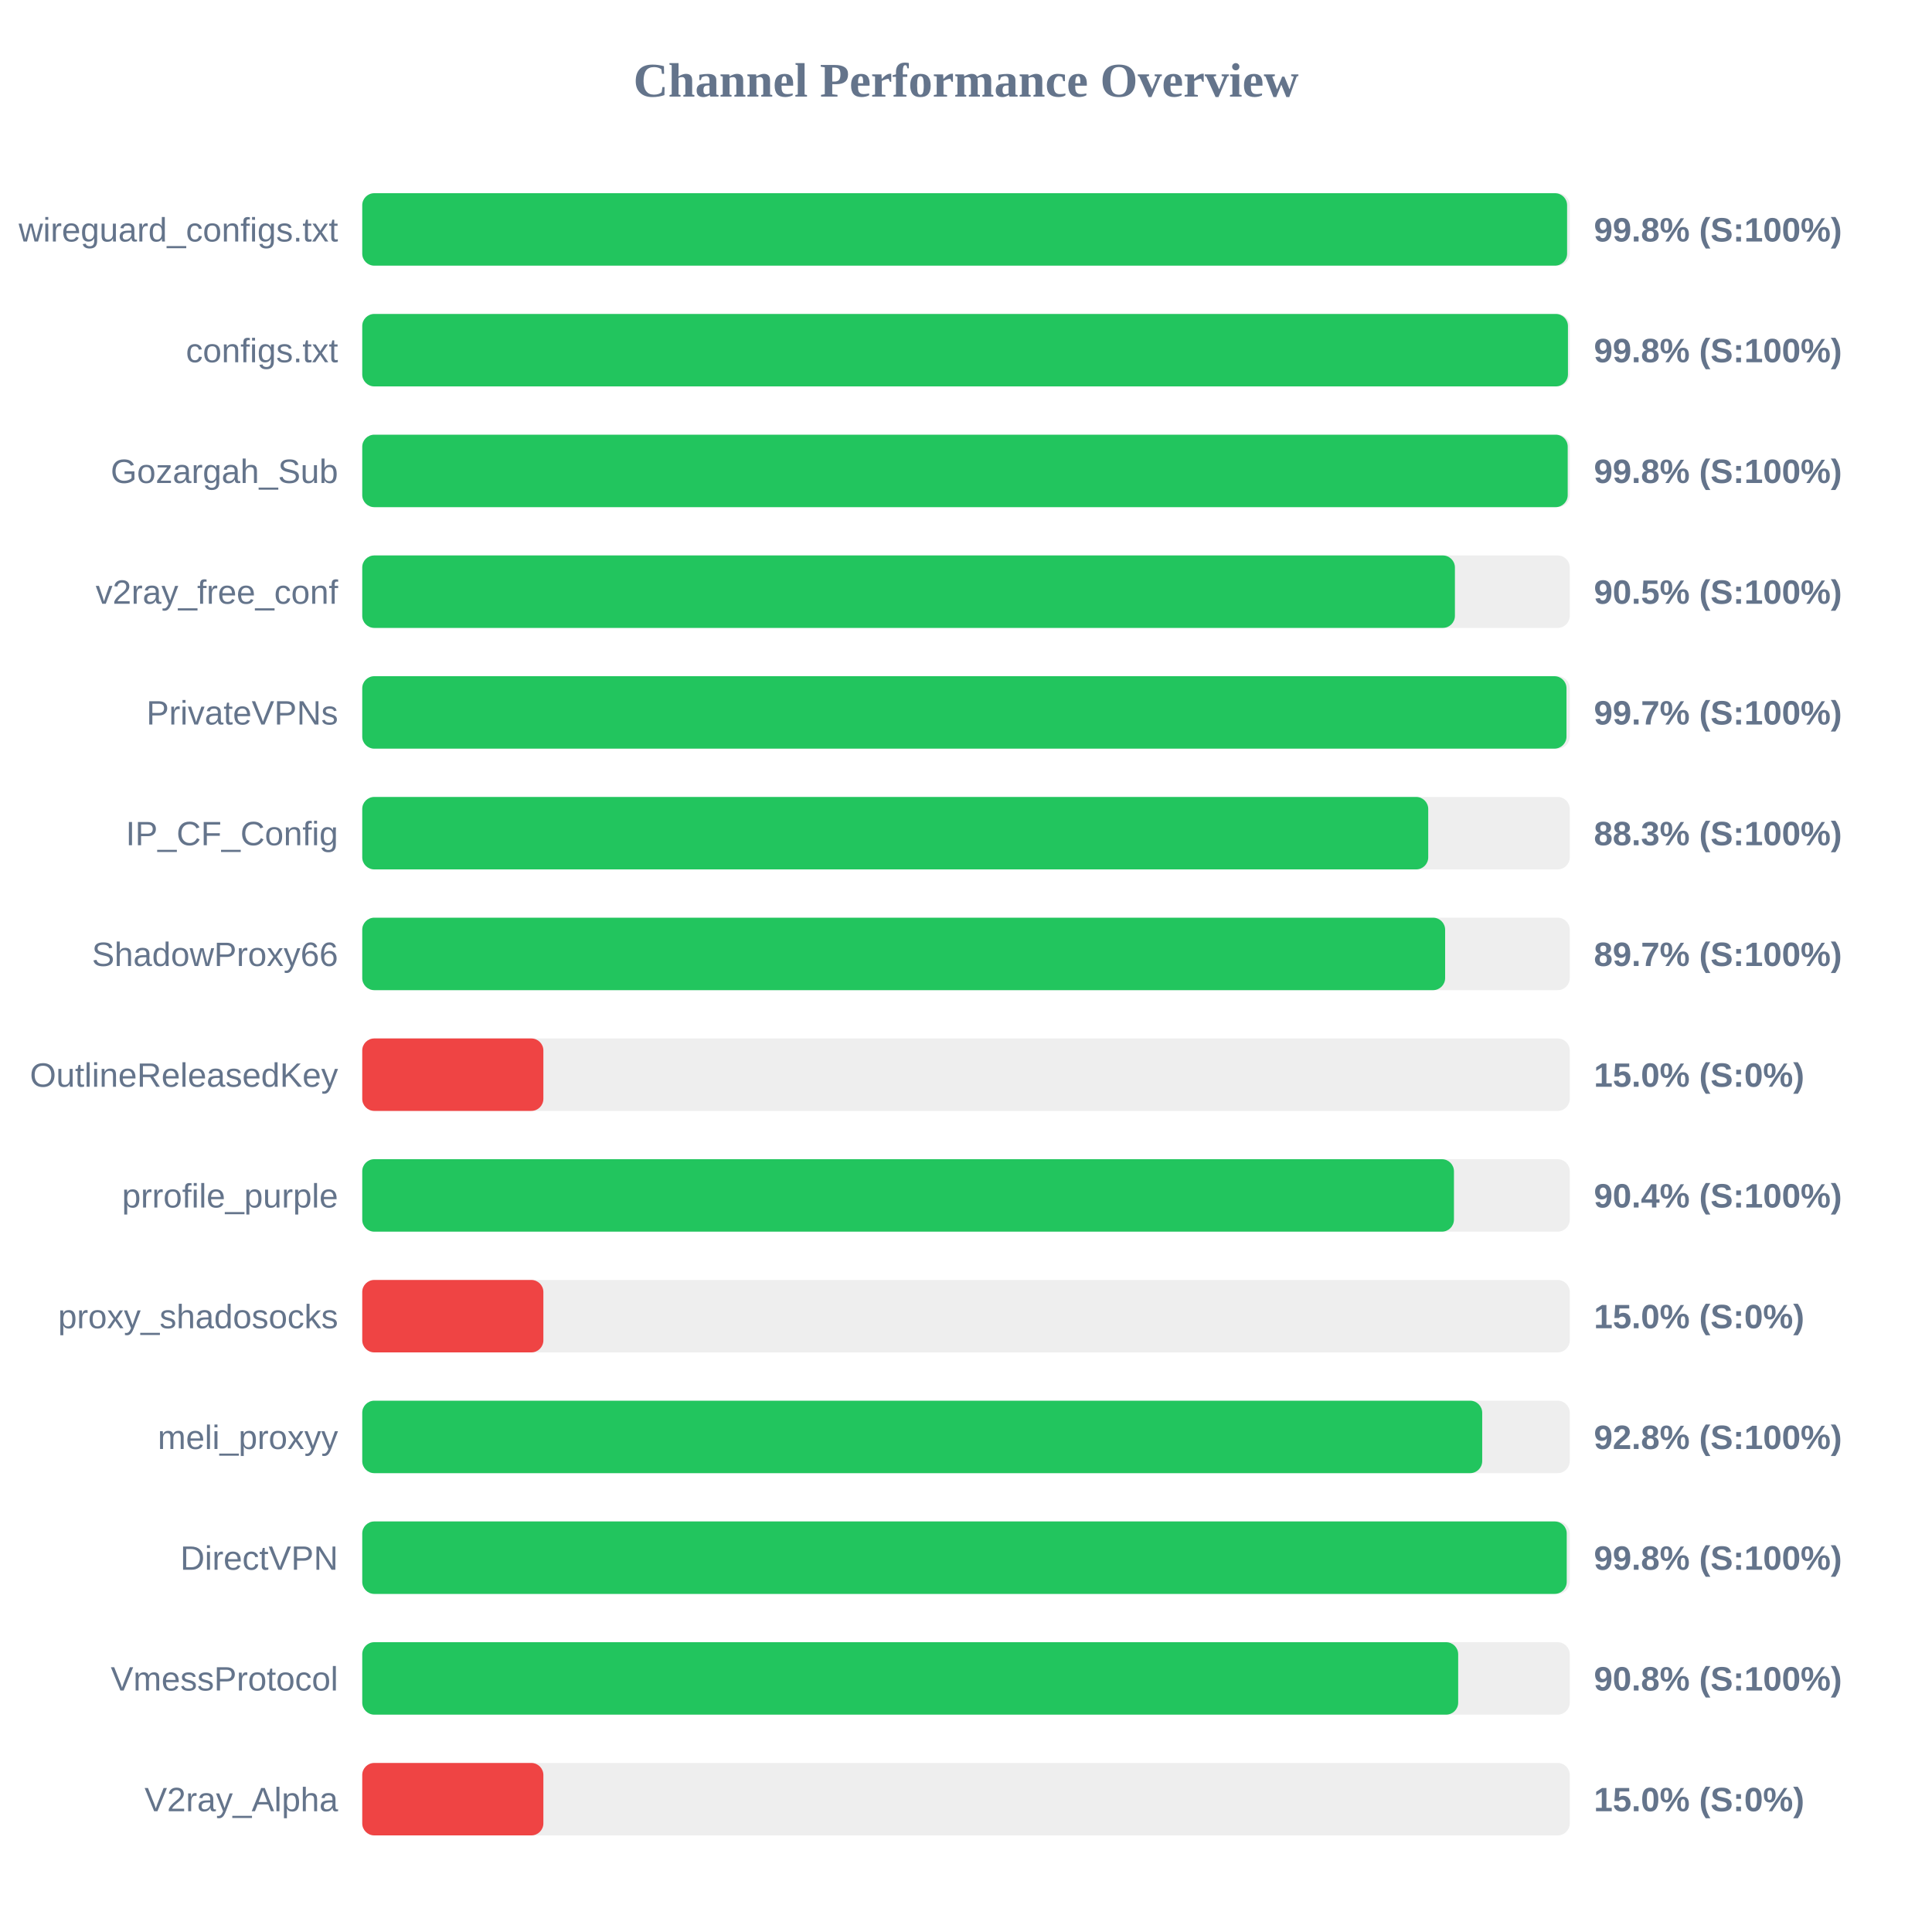
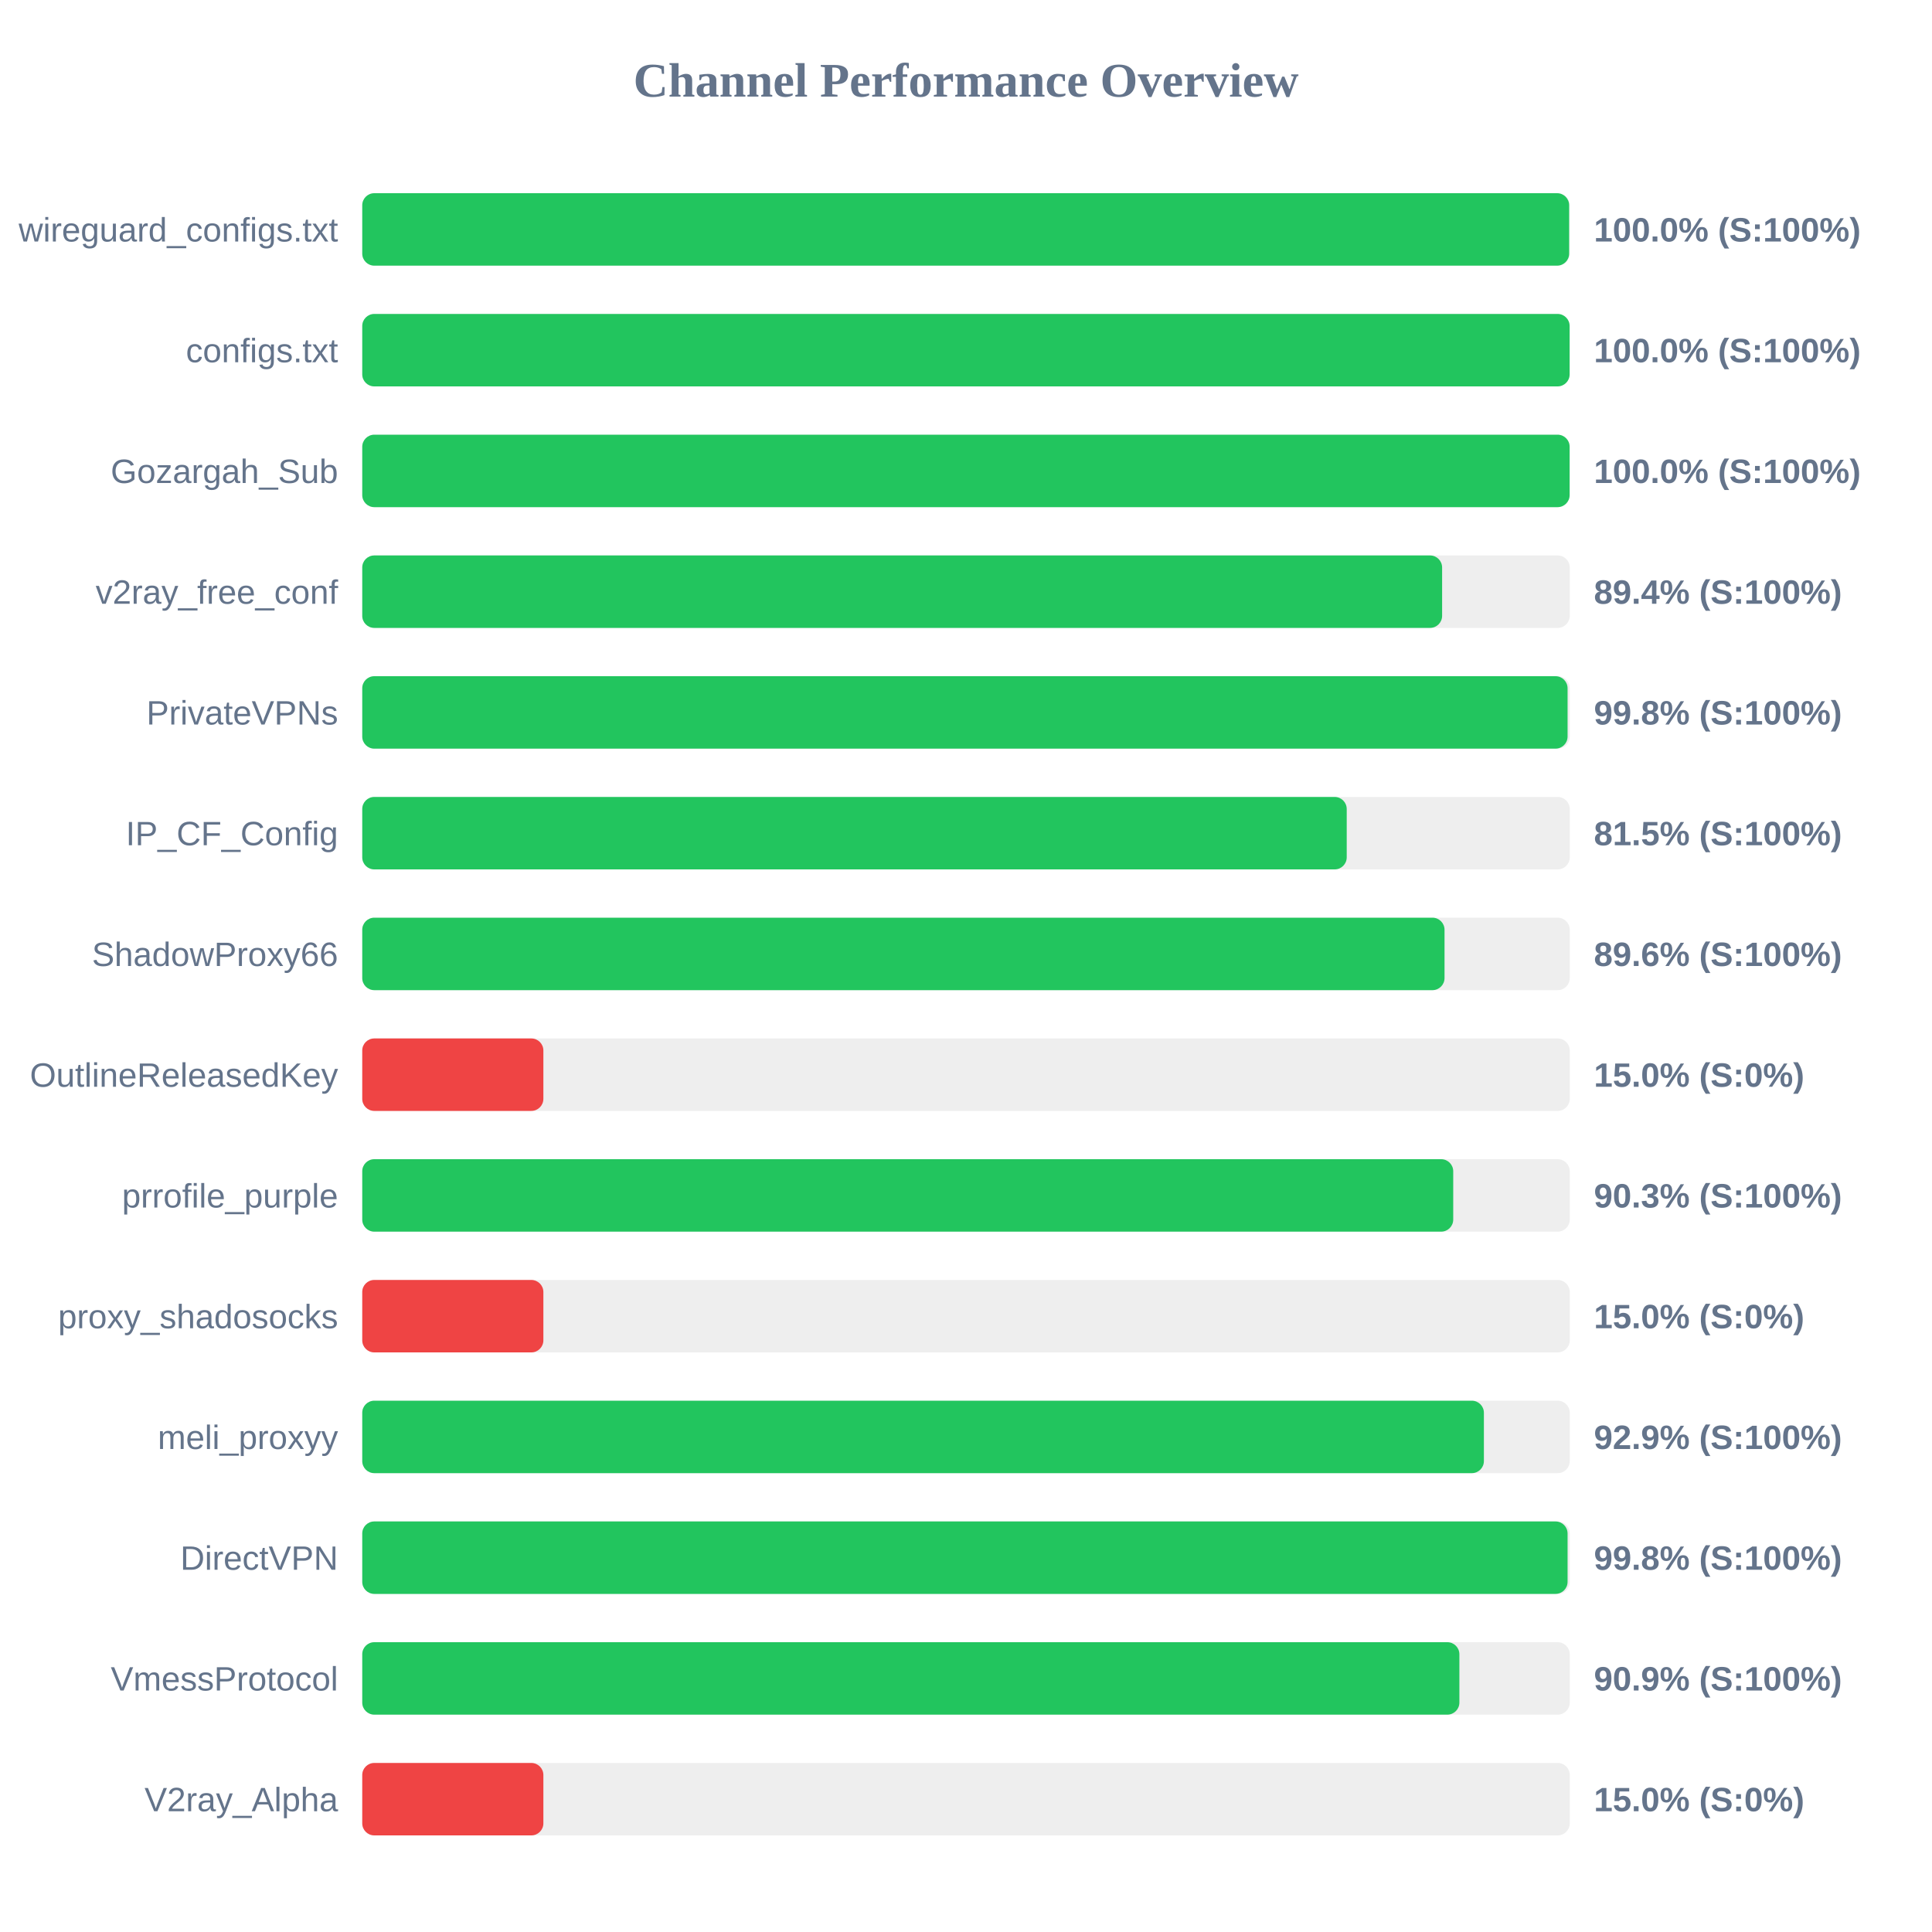
<svg xmlns="http://www.w3.org/2000/svg" width="800" height="800" version="1.1">
  <style>
        .row { font: 14px Arial; fill: #64748b; }
        .score { font: bold 14px Arial; fill: #64748b; }
    </style>
  <text x="400" y="40" text-anchor="middle" font-size="20px" font-weight="bold" fill="#64748b">Channel Performance Overview</text>
  <rect x="150" y="80" width="500" height="30" fill="#eee" rx="5" />
-   <rect x="150" y="80" width="498.9" height="30" fill="#22c55e" rx="5" />
+   <rect x="150" y="80" width="499.75" height="30" fill="#22c55e" rx="5" />
  <text x="140" y="100" text-anchor="end" class="row">wireguard_configs.txt</text>
-   <text x="660" y="100" text-anchor="start" class="score">99.8% (S:100%)</text>
+   <text x="660" y="100" text-anchor="start" class="score">100.0% (S:100%)</text>
  <rect x="150" y="130" width="500" height="30" fill="#eee" rx="5" />
-   <rect x="150" y="130" width="499.25" height="30" fill="#22c55e" rx="5" />
+   <rect x="150" y="130" width="499.95" height="30" fill="#22c55e" rx="5" />
  <text x="140" y="150" text-anchor="end" class="row">configs.txt</text>
-   <text x="660" y="150" text-anchor="start" class="score">99.8% (S:100%)</text>
+   <text x="660" y="150" text-anchor="start" class="score">100.0% (S:100%)</text>
  <rect x="150" y="180" width="500" height="30" fill="#eee" rx="5" />
-   <rect x="150" y="180" width="499.15" height="30" fill="#22c55e" rx="5" />
+   <rect x="150" y="180" width="499.95" height="30" fill="#22c55e" rx="5" />
  <text x="140" y="200" text-anchor="end" class="row">Gozargah_Sub</text>
-   <text x="660" y="200" text-anchor="start" class="score">99.8% (S:100%)</text>
+   <text x="660" y="200" text-anchor="start" class="score">100.0% (S:100%)</text>
  <rect x="150" y="230" width="500" height="30" fill="#eee" rx="5" />
-   <rect x="150" y="230" width="452.45" height="30" fill="#22c55e" rx="5" />
+   <rect x="150" y="230" width="447.15" height="30" fill="#22c55e" rx="5" />
  <text x="140" y="250" text-anchor="end" class="row">v2ray_free_conf</text>
-   <text x="660" y="250" text-anchor="start" class="score">90.5% (S:100%)</text>
+   <text x="660" y="250" text-anchor="start" class="score">89.4% (S:100%)</text>
  <rect x="150" y="280" width="500" height="30" fill="#eee" rx="5" />
-   <rect x="150" y="280" width="498.65" height="30" fill="#22c55e" rx="5" />
+   <rect x="150" y="280" width="499.1" height="30" fill="#22c55e" rx="5" />
  <text x="140" y="300" text-anchor="end" class="row">PrivateVPNs</text>
-   <text x="660" y="300" text-anchor="start" class="score">99.7% (S:100%)</text>
+   <text x="660" y="300" text-anchor="start" class="score">99.8% (S:100%)</text>
  <rect x="150" y="330" width="500" height="30" fill="#eee" rx="5" />
-   <rect x="150" y="330" width="441.4" height="30" fill="#22c55e" rx="5" />
+   <rect x="150" y="330" width="407.65" height="30" fill="#22c55e" rx="5" />
  <text x="140" y="350" text-anchor="end" class="row">IP_CF_Config</text>
-   <text x="660" y="350" text-anchor="start" class="score">88.3% (S:100%)</text>
+   <text x="660" y="350" text-anchor="start" class="score">81.5% (S:100%)</text>
  <rect x="150" y="380" width="500" height="30" fill="#eee" rx="5" />
-   <rect x="150" y="380" width="448.4" height="30" fill="#22c55e" rx="5" />
+   <rect x="150" y="380" width="448.15" height="30" fill="#22c55e" rx="5" />
  <text x="140" y="400" text-anchor="end" class="row">ShadowProxy66</text>
-   <text x="660" y="400" text-anchor="start" class="score">89.7% (S:100%)</text>
+   <text x="660" y="400" text-anchor="start" class="score">89.6% (S:100%)</text>
  <rect x="150" y="430" width="500" height="30" fill="#eee" rx="5" />
  <rect x="150" y="430" width="75.0" height="30" fill="#ef4444" rx="5" />
  <text x="140" y="450" text-anchor="end" class="row">OutlineReleasedKey</text>
  <text x="660" y="450" text-anchor="start" class="score">15.0% (S:0%)</text>
  <rect x="150" y="480" width="500" height="30" fill="#eee" rx="5" />
-   <rect x="150" y="480" width="452.05" height="30" fill="#22c55e" rx="5" />
+   <rect x="150" y="480" width="451.75" height="30" fill="#22c55e" rx="5" />
  <text x="140" y="500" text-anchor="end" class="row">prrofile_purple</text>
-   <text x="660" y="500" text-anchor="start" class="score">90.4% (S:100%)</text>
+   <text x="660" y="500" text-anchor="start" class="score">90.3% (S:100%)</text>
  <rect x="150" y="530" width="500" height="30" fill="#eee" rx="5" />
  <rect x="150" y="530" width="75.0" height="30" fill="#ef4444" rx="5" />
  <text x="140" y="550" text-anchor="end" class="row">proxy_shadosocks</text>
  <text x="660" y="550" text-anchor="start" class="score">15.0% (S:0%)</text>
  <rect x="150" y="580" width="500" height="30" fill="#eee" rx="5" />
-   <rect x="150" y="580" width="463.75" height="30" fill="#22c55e" rx="5" />
+   <rect x="150" y="580" width="464.45" height="30" fill="#22c55e" rx="5" />
  <text x="140" y="600" text-anchor="end" class="row">meli_proxyy</text>
-   <text x="660" y="600" text-anchor="start" class="score">92.8% (S:100%)</text>
+   <text x="660" y="600" text-anchor="start" class="score">92.9% (S:100%)</text>
  <rect x="150" y="630" width="500" height="30" fill="#eee" rx="5" />
-   <rect x="150" y="630" width="498.75" height="30" fill="#22c55e" rx="5" />
+   <rect x="150" y="630" width="499.1" height="30" fill="#22c55e" rx="5" />
  <text x="140" y="650" text-anchor="end" class="row">DirectVPN</text>
  <text x="660" y="650" text-anchor="start" class="score">99.8% (S:100%)</text>
  <rect x="150" y="680" width="500" height="30" fill="#eee" rx="5" />
-   <rect x="150" y="680" width="453.8" height="30" fill="#22c55e" rx="5" />
+   <rect x="150" y="680" width="454.3" height="30" fill="#22c55e" rx="5" />
  <text x="140" y="700" text-anchor="end" class="row">VmessProtocol</text>
-   <text x="660" y="700" text-anchor="start" class="score">90.8% (S:100%)</text>
+   <text x="660" y="700" text-anchor="start" class="score">90.9% (S:100%)</text>
  <rect x="150" y="730" width="500" height="30" fill="#eee" rx="5" />
  <rect x="150" y="730" width="75.0" height="30" fill="#ef4444" rx="5" />
  <text x="140" y="750" text-anchor="end" class="row">V2ray_Alpha</text>
  <text x="660" y="750" text-anchor="start" class="score">15.0% (S:0%)</text>
</svg>
